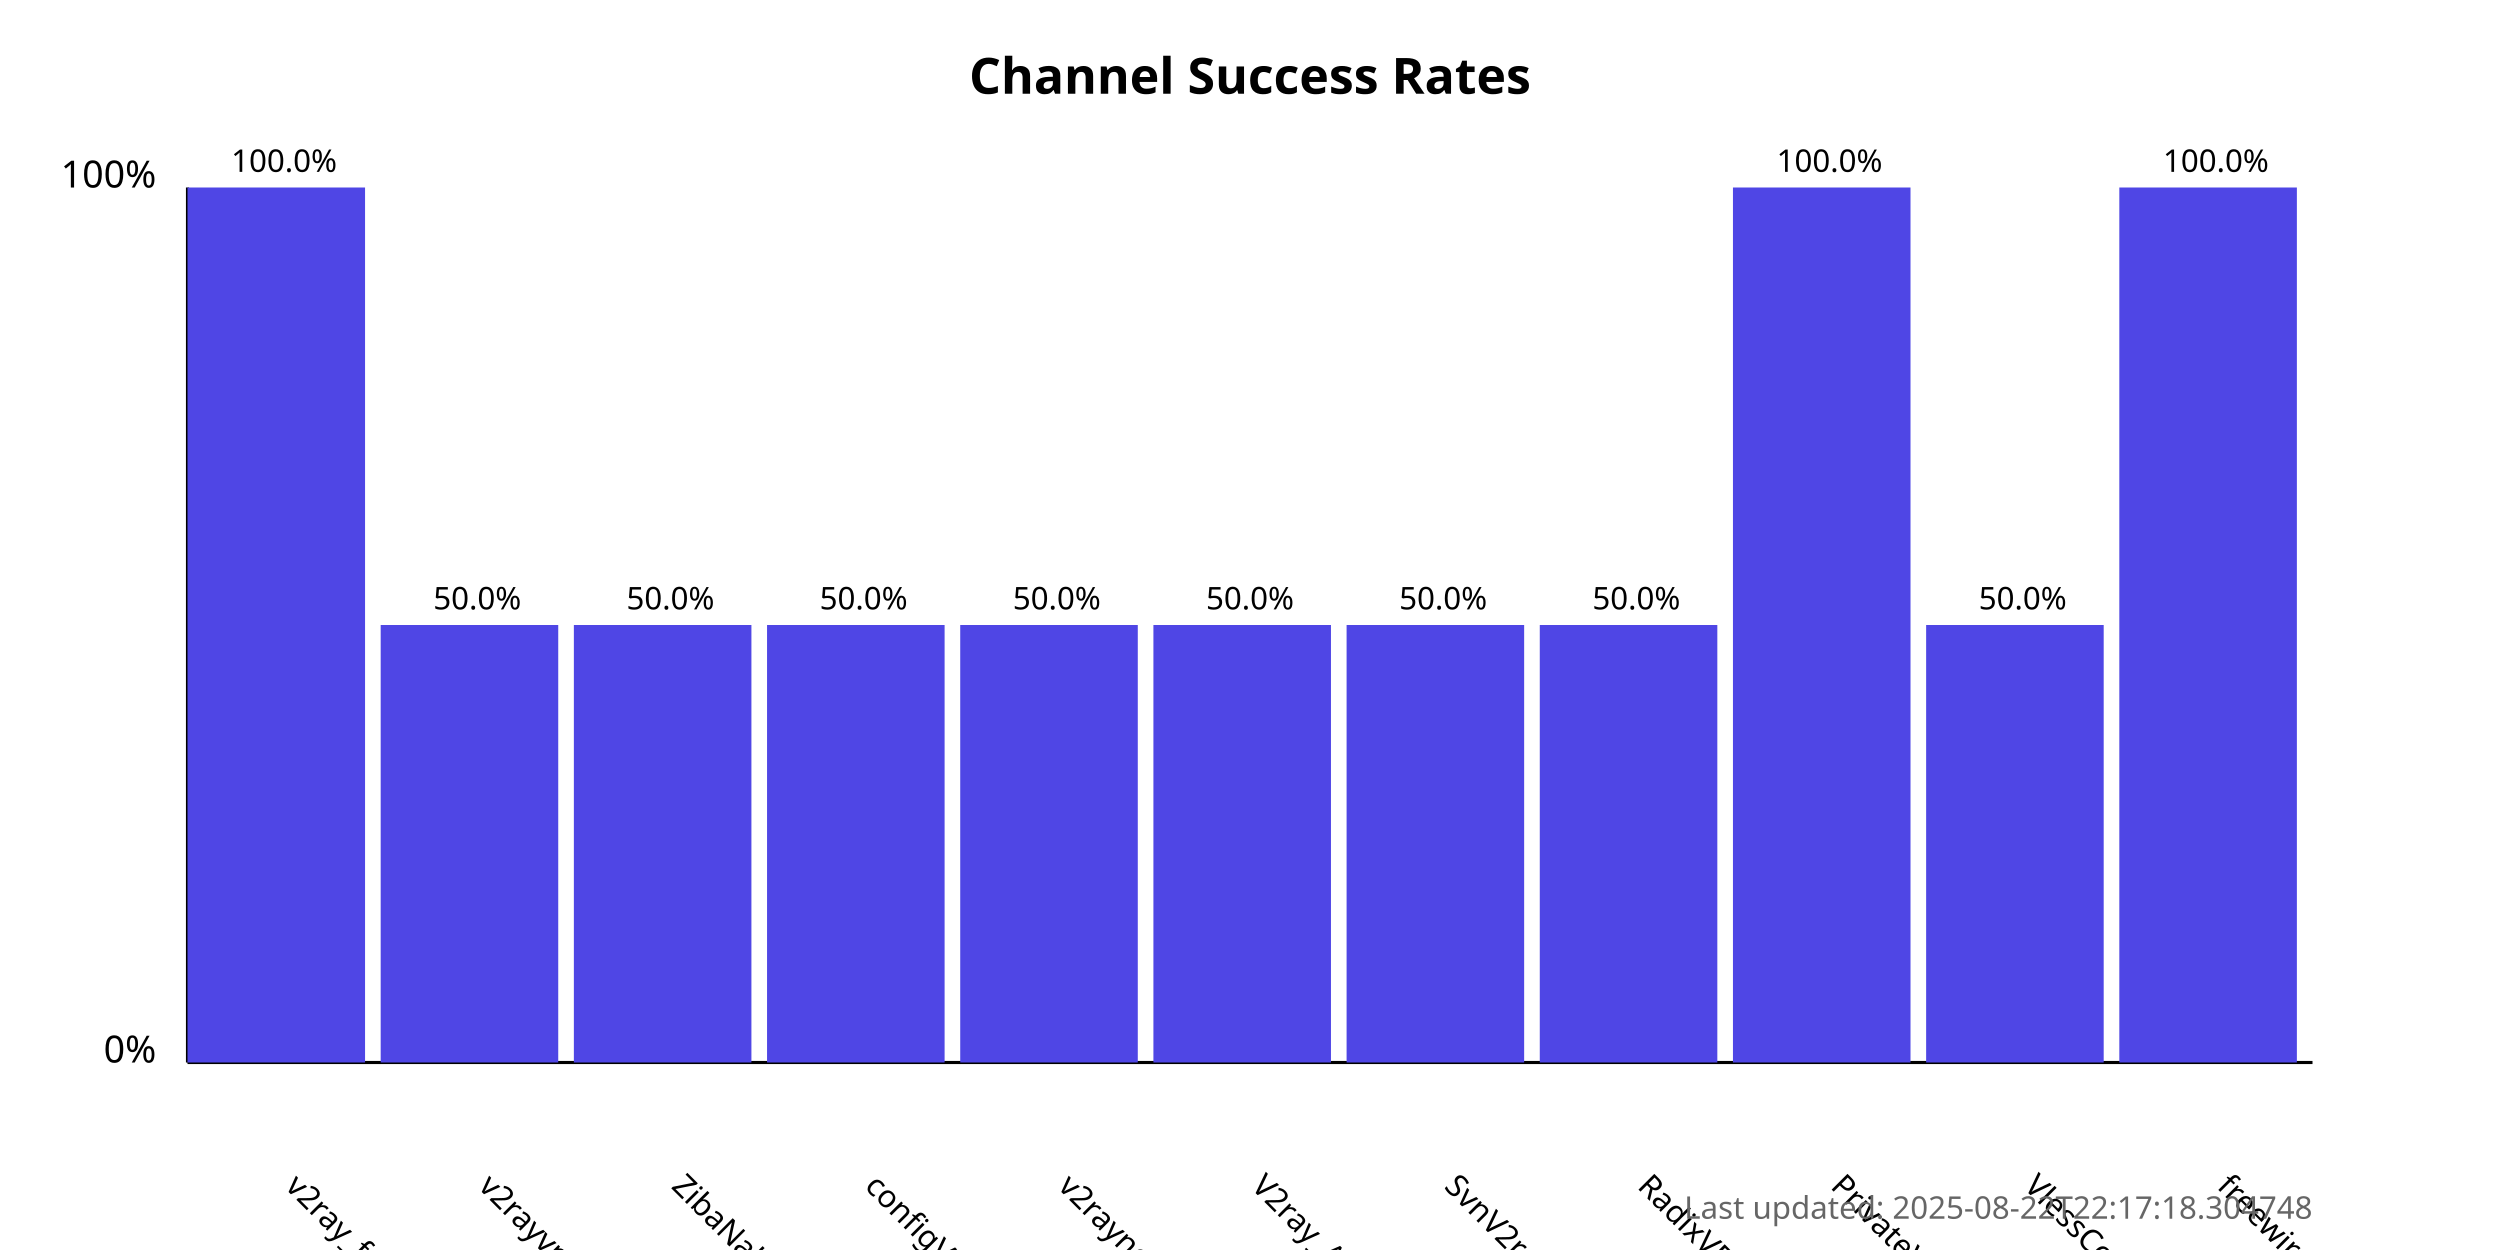
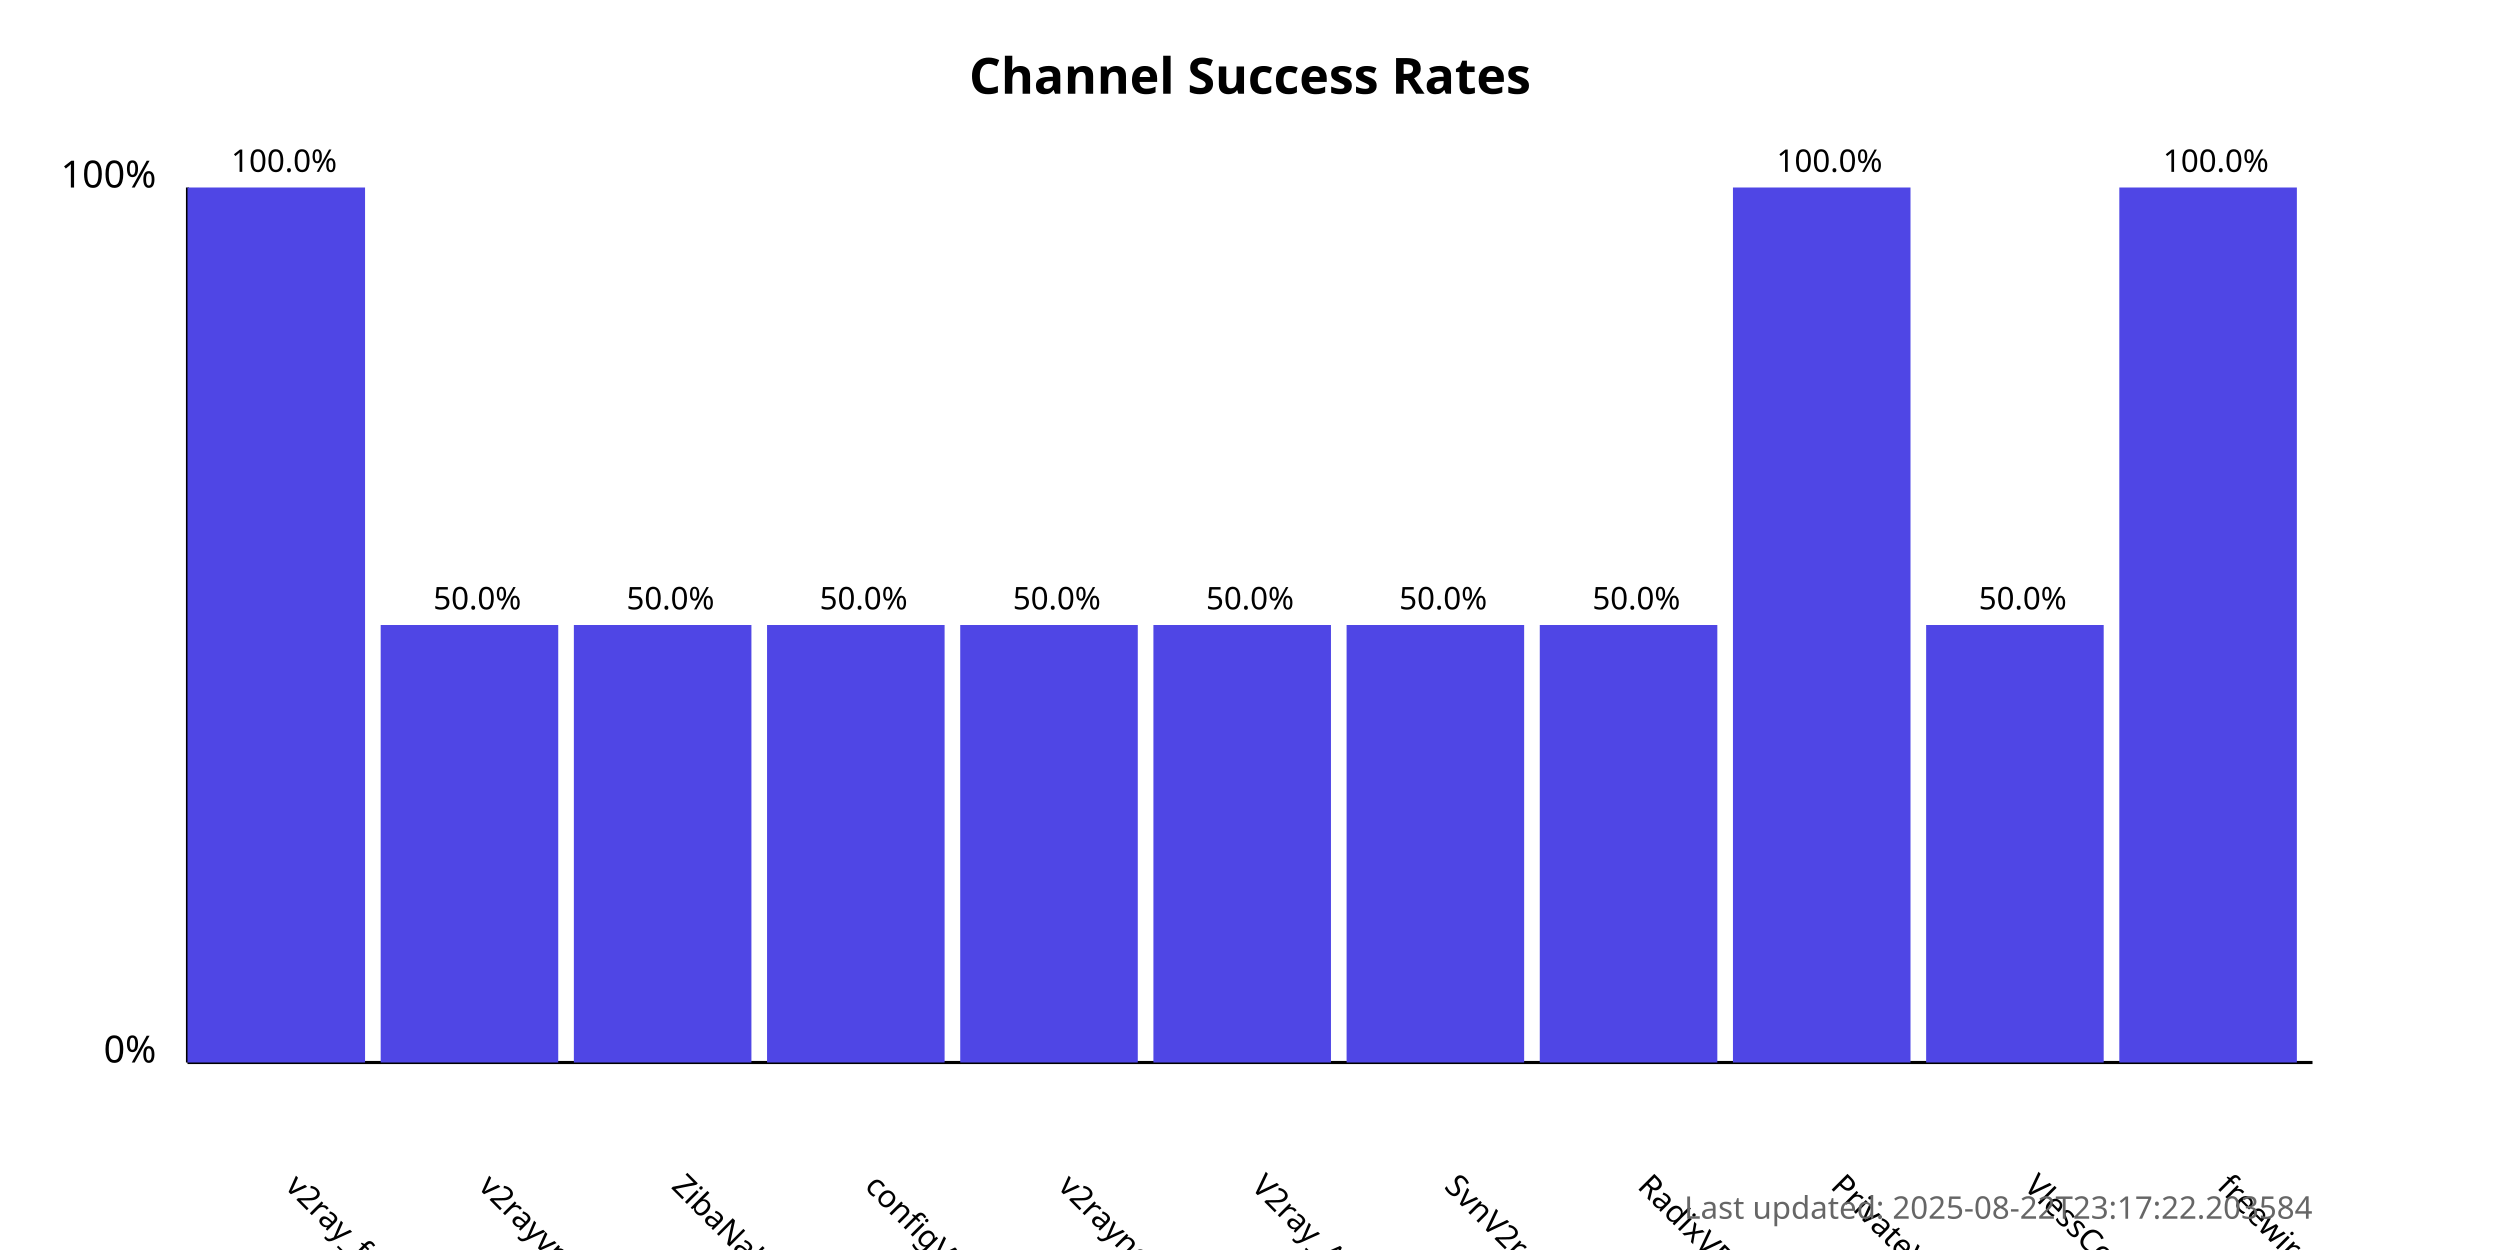
<svg xmlns="http://www.w3.org/2000/svg" width="800" height="400">
  <style>
            .chart-title { font: bold 16px sans-serif; }
            .axis-label { font: 12px sans-serif; }
            .tick-label { font: 10px sans-serif; }
            .bar { fill: #4f46e5; }
            .bar:hover { fill: #6366f1; }
            .timestamp { font: 10px sans-serif; fill: #666; }
        </style>
  <text x="400.0" y="30" text-anchor="middle" class="chart-title">
            Channel Success Rates
        </text>
  <line x1="60" y1="340" x2="60" y2="60" stroke="black" stroke-width="1" />
  <line x1="60" y1="340" x2="740" y2="340" stroke="black" stroke-width="1" />
  <text x="50" y="340" text-anchor="end" class="axis-label">0%</text>
  <text x="50" y="60" text-anchor="end" class="axis-label">100%</text>
  <g>
    <rect x="60" y="60.0" width="56.818" height="280.0" class="bar" />
    <text x="90.909" y="380" transform="rotate(45, 90.90909, 380)" text-anchor="start" class="tick-label">
                v2ray_free_conf
            </text>
    <text x="90.909" y="55.0" text-anchor="middle" class="tick-label">
                100.0%
            </text>
  </g>
  <g>
    <rect x="121.818" y="200.0" width="56.818" height="140.0" class="bar" />
    <text x="152.727" y="380" transform="rotate(45, 152.7273, 380)" text-anchor="start" class="tick-label">
                v2rayvpno
            </text>
    <text x="152.727" y="195.0" text-anchor="middle" class="tick-label">
                50.0%
            </text>
  </g>
  <g>
    <rect x="183.636" y="200.0" width="56.818" height="140.0" class="bar" />
    <text x="214.545" y="380" transform="rotate(45, 214.5455, 380)" text-anchor="start" class="tick-label">
                ZibaNabz
            </text>
    <text x="214.545" y="195.0" text-anchor="middle" class="tick-label">
                50.0%
            </text>
  </g>
  <g>
    <rect x="245.455" y="200.0" width="56.818" height="140.0" class="bar" />
    <text x="276.364" y="380" transform="rotate(45, 276.3636, 380)" text-anchor="start" class="tick-label">
                configV2rayForFree
            </text>
    <text x="276.364" y="195.0" text-anchor="middle" class="tick-label">
                50.0%
            </text>
  </g>
  <g>
    <rect x="307.273" y="200.0" width="56.818" height="140.0" class="bar" />
    <text x="338.182" y="380" transform="rotate(45, 338.1818, 380)" text-anchor="start" class="tick-label">
                v2rayngvpn
            </text>
    <text x="338.182" y="195.0" text-anchor="middle" class="tick-label">
                50.0%
            </text>
  </g>
  <g>
    <rect x="369.091" y="200.0" width="56.818" height="140.0" class="bar" />
    <text x="400.0" y="380" transform="rotate(45, 400.0, 380)" text-anchor="start" class="tick-label">
                V2ray_Alpha
            </text>
    <text x="400.0" y="195.0" text-anchor="middle" class="tick-label">
                50.0%
            </text>
  </g>
  <g>
    <rect x="430.909" y="200.0" width="56.818" height="140.0" class="bar" />
    <text x="461.818" y="380" transform="rotate(45, 461.8182, 380)" text-anchor="start" class="tick-label">
                SvnV2ray
            </text>
    <text x="461.818" y="195.0" text-anchor="middle" class="tick-label">
                50.0%
            </text>
  </g>
  <g>
    <rect x="492.727" y="200.0" width="56.818" height="140.0" class="bar" />
    <text x="523.636" y="380" transform="rotate(45, 523.6364, 380)" text-anchor="start" class="tick-label">
                RadixVPN
            </text>
    <text x="523.636" y="195.0" text-anchor="middle" class="tick-label">
                50.0%
            </text>
  </g>
  <g>
    <rect x="554.545" y="60.0" width="56.818" height="280.0" class="bar" />
    <text x="585.455" y="380" transform="rotate(45, 585.4545, 380)" text-anchor="start" class="tick-label">
                PrivateVPNs
            </text>
    <text x="585.455" y="55.0" text-anchor="middle" class="tick-label">
                100.0%
            </text>
  </g>
  <g>
    <rect x="616.364" y="200.0" width="56.818" height="140.0" class="bar" />
    <text x="647.273" y="380" transform="rotate(45, 647.2727, 380)" text-anchor="start" class="tick-label">
                VlessConfig
            </text>
    <text x="647.273" y="195.0" text-anchor="middle" class="tick-label">
                50.0%
            </text>
  </g>
  <g>
    <rect x="678.182" y="60.0" width="56.818" height="280.0" class="bar" />
    <text x="709.091" y="380" transform="rotate(45, 709.0909, 380)" text-anchor="start" class="tick-label">
                freewireguard
            </text>
    <text x="709.091" y="55.0" text-anchor="middle" class="tick-label">
                100.0%
            </text>
  </g>
  <text x="740" y="390" text-anchor="end" class="timestamp">
-             Last updated: 2025-08-22T22:17:18.304748
+             Last updated: 2025-08-22T23:17:22.203584
        </text>
</svg>
